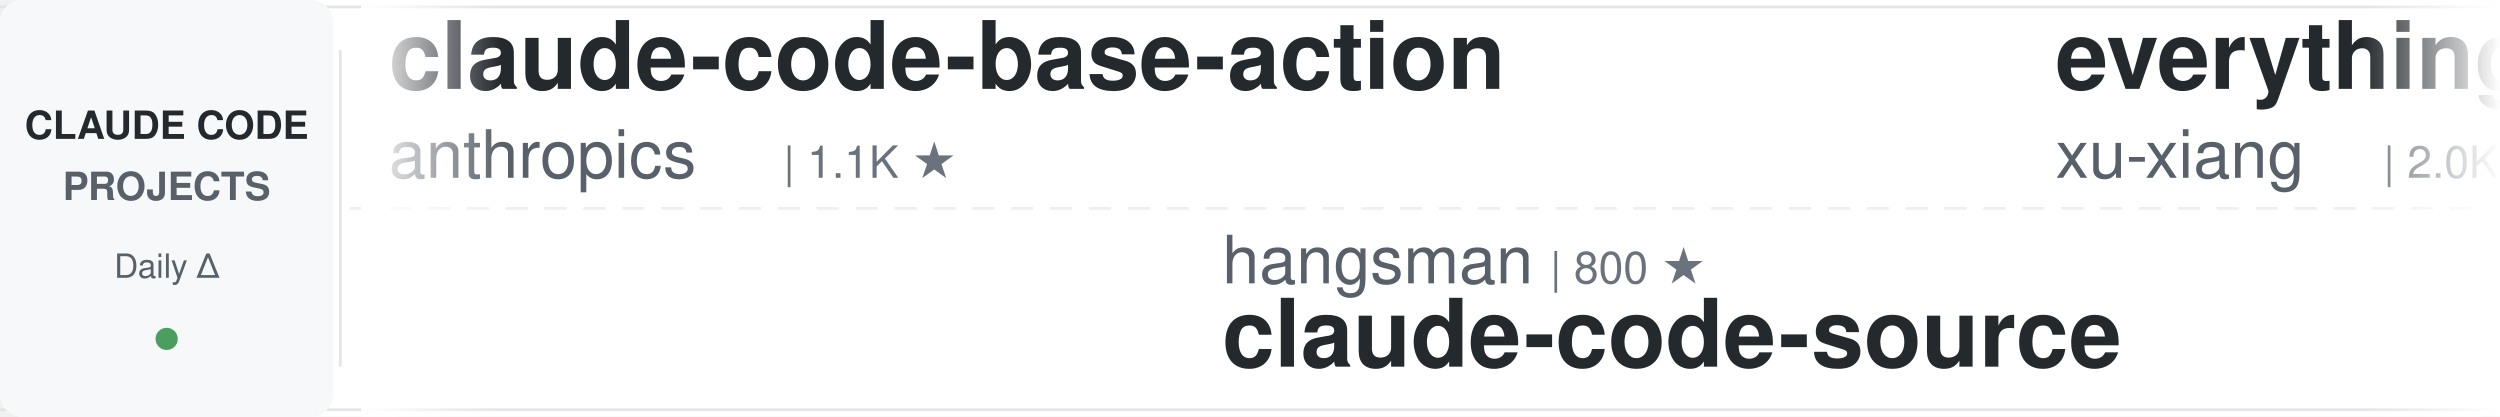
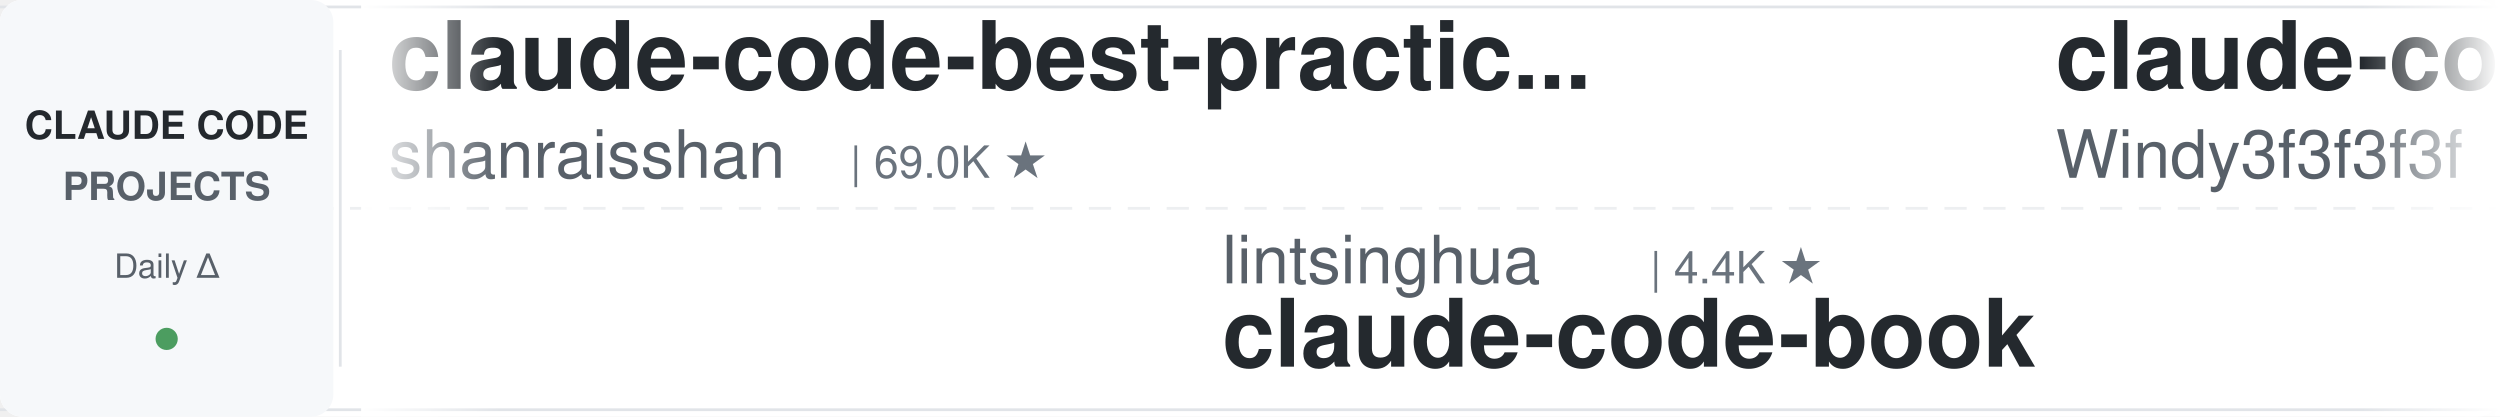
<svg xmlns="http://www.w3.org/2000/svg" width="900" height="150">
  <defs>
    <linearGradient id="leftFade" x1="0%" y1="0%" x2="100%" y2="0%">
      <stop offset="0%" style="stop-color:#ffffff;stop-opacity:1" />
      <stop offset="100%" style="stop-color:#ffffff;stop-opacity:0" />
    </linearGradient>
    <linearGradient id="rightFade" x1="0%" y1="0%" x2="100%" y2="0%">
      <stop offset="0%" style="stop-color:#ffffff;stop-opacity:0" />
      <stop offset="100%" style="stop-color:#ffffff;stop-opacity:1" />
    </linearGradient>
  </defs>
  <rect width="900" height="150" fill="#ffffff" rx="8" />
  <rect x="0" y="2" width="900" height="1" fill="#e1e4e8" />
  <rect x="0" y="147" width="900" height="1" fill="#e1e4e8" />
  <line x1="0" y1="75" x2="900" y2="75" stroke="#e1e4e8" stroke-width="1" stroke-dasharray="8 6" opacity="0.6" />
  <rect x="0" y="0" width="120" height="150" fill="#f6f8fa" rx="8" />
  <text x="60" y="50" font-family="-apple-system, BlinkMacSystemFont, 'Segoe UI', Helvetica, Arial, sans-serif" font-size="14" font-weight="600" fill="#24292e" text-anchor="middle">CLAUDE CODE</text>
  <text x="60" y="72" font-family="-apple-system, BlinkMacSystemFont, 'Segoe UI', Helvetica, Arial, sans-serif" font-size="14" font-weight="600" fill="#586069" text-anchor="middle">PROJECTS</text>
  <text x="60" y="100" font-family="-apple-system, BlinkMacSystemFont, 'Segoe UI', Helvetica, Arial, sans-serif" font-size="12" font-weight="500" fill="#586069" text-anchor="middle">Daily Δ</text>
  <circle cx="60" cy="122" r="4" fill="#22863a" opacity="0.8" />
  <rect x="122" y="18" width="1" height="114" fill="#e1e4e8" />
  <clipPath id="tickerClip">
    <rect x="130" y="0" width="770" height="150" />
  </clipPath>
  <g clip-path="url(#tickerClip)">
    <g id="tickerItems">
      <animateTransform attributeName="transform" attributeType="XML" type="translate" from="0 0" to="-3000 0" dur="54s" repeatCount="indefinite" />
      <g transform="translate(0, 0)">
-         <text x="140" y="32" font-family="-apple-system, BlinkMacSystemFont, 'Segoe UI', Helvetica, Arial, sans-serif" font-size="34" font-weight="600" fill="#24292e">claude-code-base-action</text>
-         <text x="140" y="64" font-family="-apple-system, BlinkMacSystemFont, 'Segoe UI', Helvetica, Arial, sans-serif" font-size="24" font-weight="400" fill="#586069">anthropics</text>
-         <text x="282" y="64" font-family="-apple-system, BlinkMacSystemFont, 'Segoe UI', Helvetica, Arial, sans-serif" font-size="16" font-weight="500" fill="#6a737d">| 1.1K ★</text>
+         <text x="140" y="32" font-family="-apple-system, BlinkMacSystemFont, 'Segoe UI', Helvetica, Arial, sans-serif" font-size="34" font-weight="600" fill="#24292e">claude-code-best-practic...</text>
+         <text x="140" y="64" font-family="-apple-system, BlinkMacSystemFont, 'Segoe UI', Helvetica, Arial, sans-serif" font-size="24" font-weight="400" fill="#586069">shanraisshan</text>
+         <text x="306" y="64" font-family="-apple-system, BlinkMacSystemFont, 'Segoe UI', Helvetica, Arial, sans-serif" font-size="16" font-weight="500" fill="#6a737d">| 69.0K ★</text>
      </g>
      <g transform="translate(300, 0)">
-         <text x="140" y="102" font-family="-apple-system, BlinkMacSystemFont, 'Segoe UI', Helvetica, Arial, sans-serif" font-size="24" font-weight="400" fill="#586069">hangsman</text>
-         <text x="258" y="102" font-family="-apple-system, BlinkMacSystemFont, 'Segoe UI', Helvetica, Arial, sans-serif" font-size="16" font-weight="500" fill="#6a737d">| 800 ★</text>
-         <text x="140" y="132" font-family="-apple-system, BlinkMacSystemFont, 'Segoe UI', Helvetica, Arial, sans-serif" font-size="34" font-weight="600" fill="#24292e">claude-code-source</text>
+         <text x="140" y="102" font-family="-apple-system, BlinkMacSystemFont, 'Segoe UI', Helvetica, Arial, sans-serif" font-size="24" font-weight="400" fill="#586069">lintsinghua</text>
+         <text x="294" y="102" font-family="-apple-system, BlinkMacSystemFont, 'Segoe UI', Helvetica, Arial, sans-serif" font-size="16" font-weight="500" fill="#6a737d">| 4.4K ★</text>
+         <text x="140" y="132" font-family="-apple-system, BlinkMacSystemFont, 'Segoe UI', Helvetica, Arial, sans-serif" font-size="34" font-weight="600" fill="#24292e">claude-code-book</text>
      </g>
      <g transform="translate(600, 0)">
-         <text x="140" y="32" font-family="-apple-system, BlinkMacSystemFont, 'Segoe UI', Helvetica, Arial, sans-serif" font-size="34" font-weight="600" fill="#24292e">everything-claude-code-z...</text>
-         <text x="140" y="64" font-family="-apple-system, BlinkMacSystemFont, 'Segoe UI', Helvetica, Arial, sans-serif" font-size="24" font-weight="400" fill="#586069">xu-xiang</text>
-         <text x="258" y="64" font-family="-apple-system, BlinkMacSystemFont, 'Segoe UI', Helvetica, Arial, sans-serif" font-size="16" font-weight="500" fill="#6a737d">| 2.0K ★</text>
+         <text x="140" y="32" font-family="-apple-system, BlinkMacSystemFont, 'Segoe UI', Helvetica, Arial, sans-serif" font-size="34" font-weight="600" fill="#24292e">claude-code-from-scratch</text>
+         <text x="140" y="64" font-family="-apple-system, BlinkMacSystemFont, 'Segoe UI', Helvetica, Arial, sans-serif" font-size="24" font-weight="400" fill="#586069">Windy3f3f3f3f</text>
+         <text x="318" y="64" font-family="-apple-system, BlinkMacSystemFont, 'Segoe UI', Helvetica, Arial, sans-serif" font-size="16" font-weight="500" fill="#6a737d">| 2.8K ★</text>
      </g>
      <g transform="translate(900, 0)">
-         <text x="140" y="102" font-family="-apple-system, BlinkMacSystemFont, 'Segoe UI', Helvetica, Arial, sans-serif" font-size="24" font-weight="400" fill="#586069">AICoderTudou</text>
-         <text x="306" y="102" font-family="-apple-system, BlinkMacSystemFont, 'Segoe UI', Helvetica, Arial, sans-serif" font-size="16" font-weight="500" fill="#6a737d">| 494 ★</text>
-         <text x="140" y="132" font-family="-apple-system, BlinkMacSystemFont, 'Segoe UI', Helvetica, Arial, sans-serif" font-size="34" font-weight="600" fill="#24292e">claude-code-tudou</text>
+         <text x="140" y="102" font-family="-apple-system, BlinkMacSystemFont, 'Segoe UI', Helvetica, Arial, sans-serif" font-size="24" font-weight="400" fill="#586069">nicedreamzapp</text>
+         <text x="318" y="102" font-family="-apple-system, BlinkMacSystemFont, 'Segoe UI', Helvetica, Arial, sans-serif" font-size="16" font-weight="500" fill="#6a737d">| 3.5K ★</text>
+         <text x="140" y="132" font-family="-apple-system, BlinkMacSystemFont, 'Segoe UI', Helvetica, Arial, sans-serif" font-size="34" font-weight="600" fill="#24292e">claude-code-local</text>
      </g>
      <g transform="translate(1200, 0)">
-         <text x="140" y="32" font-family="-apple-system, BlinkMacSystemFont, 'Segoe UI', Helvetica, Arial, sans-serif" font-size="34" font-weight="600" fill="#24292e">everything-claude-code</text>
-         <text x="140" y="64" font-family="-apple-system, BlinkMacSystemFont, 'Segoe UI', Helvetica, Arial, sans-serif" font-size="24" font-weight="400" fill="#586069">WorldFlowAI</text>
-         <text x="294" y="64" font-family="-apple-system, BlinkMacSystemFont, 'Segoe UI', Helvetica, Arial, sans-serif" font-size="16" font-weight="500" fill="#6a737d">| 6.4K ★</text>
+         <text x="140" y="32" font-family="-apple-system, BlinkMacSystemFont, 'Segoe UI', Helvetica, Arial, sans-serif" font-size="34" font-weight="600" fill="#24292e">Claude-Code-Usage-Monito...</text>
+         <text x="140" y="64" font-family="-apple-system, BlinkMacSystemFont, 'Segoe UI', Helvetica, Arial, sans-serif" font-size="24" font-weight="400" fill="#586069">Maciek-roboblog</text>
+         <text x="342" y="64" font-family="-apple-system, BlinkMacSystemFont, 'Segoe UI', Helvetica, Arial, sans-serif" font-size="16" font-weight="500" fill="#6a737d">| 8.8K ★</text>
      </g>
      <g transform="translate(1500, 0)">
-         <text x="140" y="102" font-family="-apple-system, BlinkMacSystemFont, 'Segoe UI', Helvetica, Arial, sans-serif" font-size="24" font-weight="400" fill="#586069">Yeachan-Heo</text>
-         <text x="294" y="102" font-family="-apple-system, BlinkMacSystemFont, 'Segoe UI', Helvetica, Arial, sans-serif" font-size="16" font-weight="500" fill="#6a737d">| 40.8K ★</text>
-         <text x="140" y="132" font-family="-apple-system, BlinkMacSystemFont, 'Segoe UI', Helvetica, Arial, sans-serif" font-size="34" font-weight="600" fill="#24292e">oh-my-claudecode</text>
+         <text x="140" y="102" font-family="-apple-system, BlinkMacSystemFont, 'Segoe UI', Helvetica, Arial, sans-serif" font-size="24" font-weight="400" fill="#586069">ykdojo</text>
+         <text x="234" y="102" font-family="-apple-system, BlinkMacSystemFont, 'Segoe UI', Helvetica, Arial, sans-serif" font-size="16" font-weight="500" fill="#6a737d">| 10.3K ★</text>
+         <text x="140" y="132" font-family="-apple-system, BlinkMacSystemFont, 'Segoe UI', Helvetica, Arial, sans-serif" font-size="34" font-weight="600" fill="#24292e">claude-code-tips</text>
      </g>
      <g transform="translate(1800, 0)">
-         <text x="140" y="32" font-family="-apple-system, BlinkMacSystemFont, 'Segoe UI', Helvetica, Arial, sans-serif" font-size="34" font-weight="600" fill="#24292e">claude_code_src</text>
-         <text x="140" y="64" font-family="-apple-system, BlinkMacSystemFont, 'Segoe UI', Helvetica, Arial, sans-serif" font-size="24" font-weight="400" fill="#586069">ponponon</text>
-         <text x="258" y="64" font-family="-apple-system, BlinkMacSystemFont, 'Segoe UI', Helvetica, Arial, sans-serif" font-size="16" font-weight="500" fill="#6a737d">| 2.3K ★</text>
+         <text x="140" y="32" font-family="-apple-system, BlinkMacSystemFont, 'Segoe UI', Helvetica, Arial, sans-serif" font-size="34" font-weight="600" fill="#24292e">claude-code-spec-workflo...</text>
+         <text x="140" y="64" font-family="-apple-system, BlinkMacSystemFont, 'Segoe UI', Helvetica, Arial, sans-serif" font-size="24" font-weight="400" fill="#586069">Pimzino</text>
+         <text x="246" y="64" font-family="-apple-system, BlinkMacSystemFont, 'Segoe UI', Helvetica, Arial, sans-serif" font-size="16" font-weight="500" fill="#6a737d">| 3.9K ★</text>
      </g>
      <g transform="translate(2100, 0)">
-         <text x="140" y="102" font-family="-apple-system, BlinkMacSystemFont, 'Segoe UI', Helvetica, Arial, sans-serif" font-size="24" font-weight="400" fill="#586069">jhlee0409</text>
-         <text x="270" y="102" font-family="-apple-system, BlinkMacSystemFont, 'Segoe UI', Helvetica, Arial, sans-serif" font-size="16" font-weight="500" fill="#6a737d">| 2.3K ★</text>
-         <text x="140" y="132" font-family="-apple-system, BlinkMacSystemFont, 'Segoe UI', Helvetica, Arial, sans-serif" font-size="34" font-weight="600" fill="#24292e">claude-code-history-view...</text>
+         <text x="140" y="102" font-family="-apple-system, BlinkMacSystemFont, 'Segoe UI', Helvetica, Arial, sans-serif" font-size="24" font-weight="400" fill="#586069">anthropics</text>
+         <text x="282" y="102" font-family="-apple-system, BlinkMacSystemFont, 'Segoe UI', Helvetica, Arial, sans-serif" font-size="16" font-weight="500" fill="#6a737d">| 6.9K ★</text>
+         <text x="140" y="132" font-family="-apple-system, BlinkMacSystemFont, 'Segoe UI', Helvetica, Arial, sans-serif" font-size="34" font-weight="600" fill="#24292e">claude-code-security-rev...</text>
      </g>
      <g transform="translate(2400, 0)">
-         <text x="140" y="32" font-family="-apple-system, BlinkMacSystemFont, 'Segoe UI', Helvetica, Arial, sans-serif" font-size="34" font-weight="600" fill="#24292e">claude-code-proxy</text>
-         <text x="140" y="64" font-family="-apple-system, BlinkMacSystemFont, 'Segoe UI', Helvetica, Arial, sans-serif" font-size="24" font-weight="400" fill="#586069">fuergaosi233</text>
-         <text x="306" y="64" font-family="-apple-system, BlinkMacSystemFont, 'Segoe UI', Helvetica, Arial, sans-serif" font-size="16" font-weight="500" fill="#6a737d">| 2.8K ★</text>
+         <text x="140" y="32" font-family="-apple-system, BlinkMacSystemFont, 'Segoe UI', Helvetica, Arial, sans-serif" font-size="34" font-weight="600" fill="#24292e">claude-coder</text>
+         <text x="140" y="64" font-family="-apple-system, BlinkMacSystemFont, 'Segoe UI', Helvetica, Arial, sans-serif" font-size="24" font-weight="400" fill="#586069">kodu-ai</text>
+         <text x="246" y="64" font-family="-apple-system, BlinkMacSystemFont, 'Segoe UI', Helvetica, Arial, sans-serif" font-size="16" font-weight="500" fill="#6a737d">| 5.2K ★</text>
      </g>
      <g transform="translate(2700, 0)">
-         <text x="140" y="102" font-family="-apple-system, BlinkMacSystemFont, 'Segoe UI', Helvetica, Arial, sans-serif" font-size="24" font-weight="400" fill="#586069">zebbern</text>
-         <text x="246" y="102" font-family="-apple-system, BlinkMacSystemFont, 'Segoe UI', Helvetica, Arial, sans-serif" font-size="16" font-weight="500" fill="#6a737d">| 4.7K ★</text>
-         <text x="140" y="132" font-family="-apple-system, BlinkMacSystemFont, 'Segoe UI', Helvetica, Arial, sans-serif" font-size="34" font-weight="600" fill="#24292e">claude-code-guide</text>
+         <text x="140" y="102" font-family="-apple-system, BlinkMacSystemFont, 'Segoe UI', Helvetica, Arial, sans-serif" font-size="24" font-weight="400" fill="#586069">jqueryscript</text>
+         <text x="306" y="102" font-family="-apple-system, BlinkMacSystemFont, 'Segoe UI', Helvetica, Arial, sans-serif" font-size="16" font-weight="500" fill="#6a737d">| 551 ★</text>
+         <text x="140" y="132" font-family="-apple-system, BlinkMacSystemFont, 'Segoe UI', Helvetica, Arial, sans-serif" font-size="34" font-weight="600" fill="#24292e">awesome-claude-code</text>
      </g>
      <g transform="translate(3000, 0)">
-         <text x="140" y="32" font-family="-apple-system, BlinkMacSystemFont, 'Segoe UI', Helvetica, Arial, sans-serif" font-size="34" font-weight="600" fill="#24292e">claude-code-base-action</text>
-         <text x="140" y="64" font-family="-apple-system, BlinkMacSystemFont, 'Segoe UI', Helvetica, Arial, sans-serif" font-size="24" font-weight="400" fill="#586069">anthropics</text>
-         <text x="282" y="64" font-family="-apple-system, BlinkMacSystemFont, 'Segoe UI', Helvetica, Arial, sans-serif" font-size="16" font-weight="500" fill="#6a737d">| 1.1K ★</text>
+         <text x="140" y="32" font-family="-apple-system, BlinkMacSystemFont, 'Segoe UI', Helvetica, Arial, sans-serif" font-size="34" font-weight="600" fill="#24292e">claude-code-best-practic...</text>
+         <text x="140" y="64" font-family="-apple-system, BlinkMacSystemFont, 'Segoe UI', Helvetica, Arial, sans-serif" font-size="24" font-weight="400" fill="#586069">shanraisshan</text>
+         <text x="306" y="64" font-family="-apple-system, BlinkMacSystemFont, 'Segoe UI', Helvetica, Arial, sans-serif" font-size="16" font-weight="500" fill="#6a737d">| 69.0K ★</text>
      </g>
      <g transform="translate(3300, 0)">
-         <text x="140" y="102" font-family="-apple-system, BlinkMacSystemFont, 'Segoe UI', Helvetica, Arial, sans-serif" font-size="24" font-weight="400" fill="#586069">hangsman</text>
-         <text x="258" y="102" font-family="-apple-system, BlinkMacSystemFont, 'Segoe UI', Helvetica, Arial, sans-serif" font-size="16" font-weight="500" fill="#6a737d">| 800 ★</text>
-         <text x="140" y="132" font-family="-apple-system, BlinkMacSystemFont, 'Segoe UI', Helvetica, Arial, sans-serif" font-size="34" font-weight="600" fill="#24292e">claude-code-source</text>
+         <text x="140" y="102" font-family="-apple-system, BlinkMacSystemFont, 'Segoe UI', Helvetica, Arial, sans-serif" font-size="24" font-weight="400" fill="#586069">lintsinghua</text>
+         <text x="294" y="102" font-family="-apple-system, BlinkMacSystemFont, 'Segoe UI', Helvetica, Arial, sans-serif" font-size="16" font-weight="500" fill="#6a737d">| 4.4K ★</text>
+         <text x="140" y="132" font-family="-apple-system, BlinkMacSystemFont, 'Segoe UI', Helvetica, Arial, sans-serif" font-size="34" font-weight="600" fill="#24292e">claude-code-book</text>
      </g>
      <g transform="translate(3600, 0)">
-         <text x="140" y="32" font-family="-apple-system, BlinkMacSystemFont, 'Segoe UI', Helvetica, Arial, sans-serif" font-size="34" font-weight="600" fill="#24292e">everything-claude-code-z...</text>
-         <text x="140" y="64" font-family="-apple-system, BlinkMacSystemFont, 'Segoe UI', Helvetica, Arial, sans-serif" font-size="24" font-weight="400" fill="#586069">xu-xiang</text>
-         <text x="258" y="64" font-family="-apple-system, BlinkMacSystemFont, 'Segoe UI', Helvetica, Arial, sans-serif" font-size="16" font-weight="500" fill="#6a737d">| 2.0K ★</text>
+         <text x="140" y="32" font-family="-apple-system, BlinkMacSystemFont, 'Segoe UI', Helvetica, Arial, sans-serif" font-size="34" font-weight="600" fill="#24292e">claude-code-from-scratch</text>
+         <text x="140" y="64" font-family="-apple-system, BlinkMacSystemFont, 'Segoe UI', Helvetica, Arial, sans-serif" font-size="24" font-weight="400" fill="#586069">Windy3f3f3f3f</text>
+         <text x="318" y="64" font-family="-apple-system, BlinkMacSystemFont, 'Segoe UI', Helvetica, Arial, sans-serif" font-size="16" font-weight="500" fill="#6a737d">| 2.8K ★</text>
      </g>
      <g transform="translate(3900, 0)">
-         <text x="140" y="102" font-family="-apple-system, BlinkMacSystemFont, 'Segoe UI', Helvetica, Arial, sans-serif" font-size="24" font-weight="400" fill="#586069">AICoderTudou</text>
-         <text x="306" y="102" font-family="-apple-system, BlinkMacSystemFont, 'Segoe UI', Helvetica, Arial, sans-serif" font-size="16" font-weight="500" fill="#6a737d">| 494 ★</text>
-         <text x="140" y="132" font-family="-apple-system, BlinkMacSystemFont, 'Segoe UI', Helvetica, Arial, sans-serif" font-size="34" font-weight="600" fill="#24292e">claude-code-tudou</text>
+         <text x="140" y="102" font-family="-apple-system, BlinkMacSystemFont, 'Segoe UI', Helvetica, Arial, sans-serif" font-size="24" font-weight="400" fill="#586069">nicedreamzapp</text>
+         <text x="318" y="102" font-family="-apple-system, BlinkMacSystemFont, 'Segoe UI', Helvetica, Arial, sans-serif" font-size="16" font-weight="500" fill="#6a737d">| 3.5K ★</text>
+         <text x="140" y="132" font-family="-apple-system, BlinkMacSystemFont, 'Segoe UI', Helvetica, Arial, sans-serif" font-size="34" font-weight="600" fill="#24292e">claude-code-local</text>
      </g>
    </g>
  </g>
  <rect x="130" y="0" width="50" height="150" fill="url(#leftFade)" />
  <rect x="850" y="0" width="50" height="150" fill="url(#rightFade)" />
</svg>
